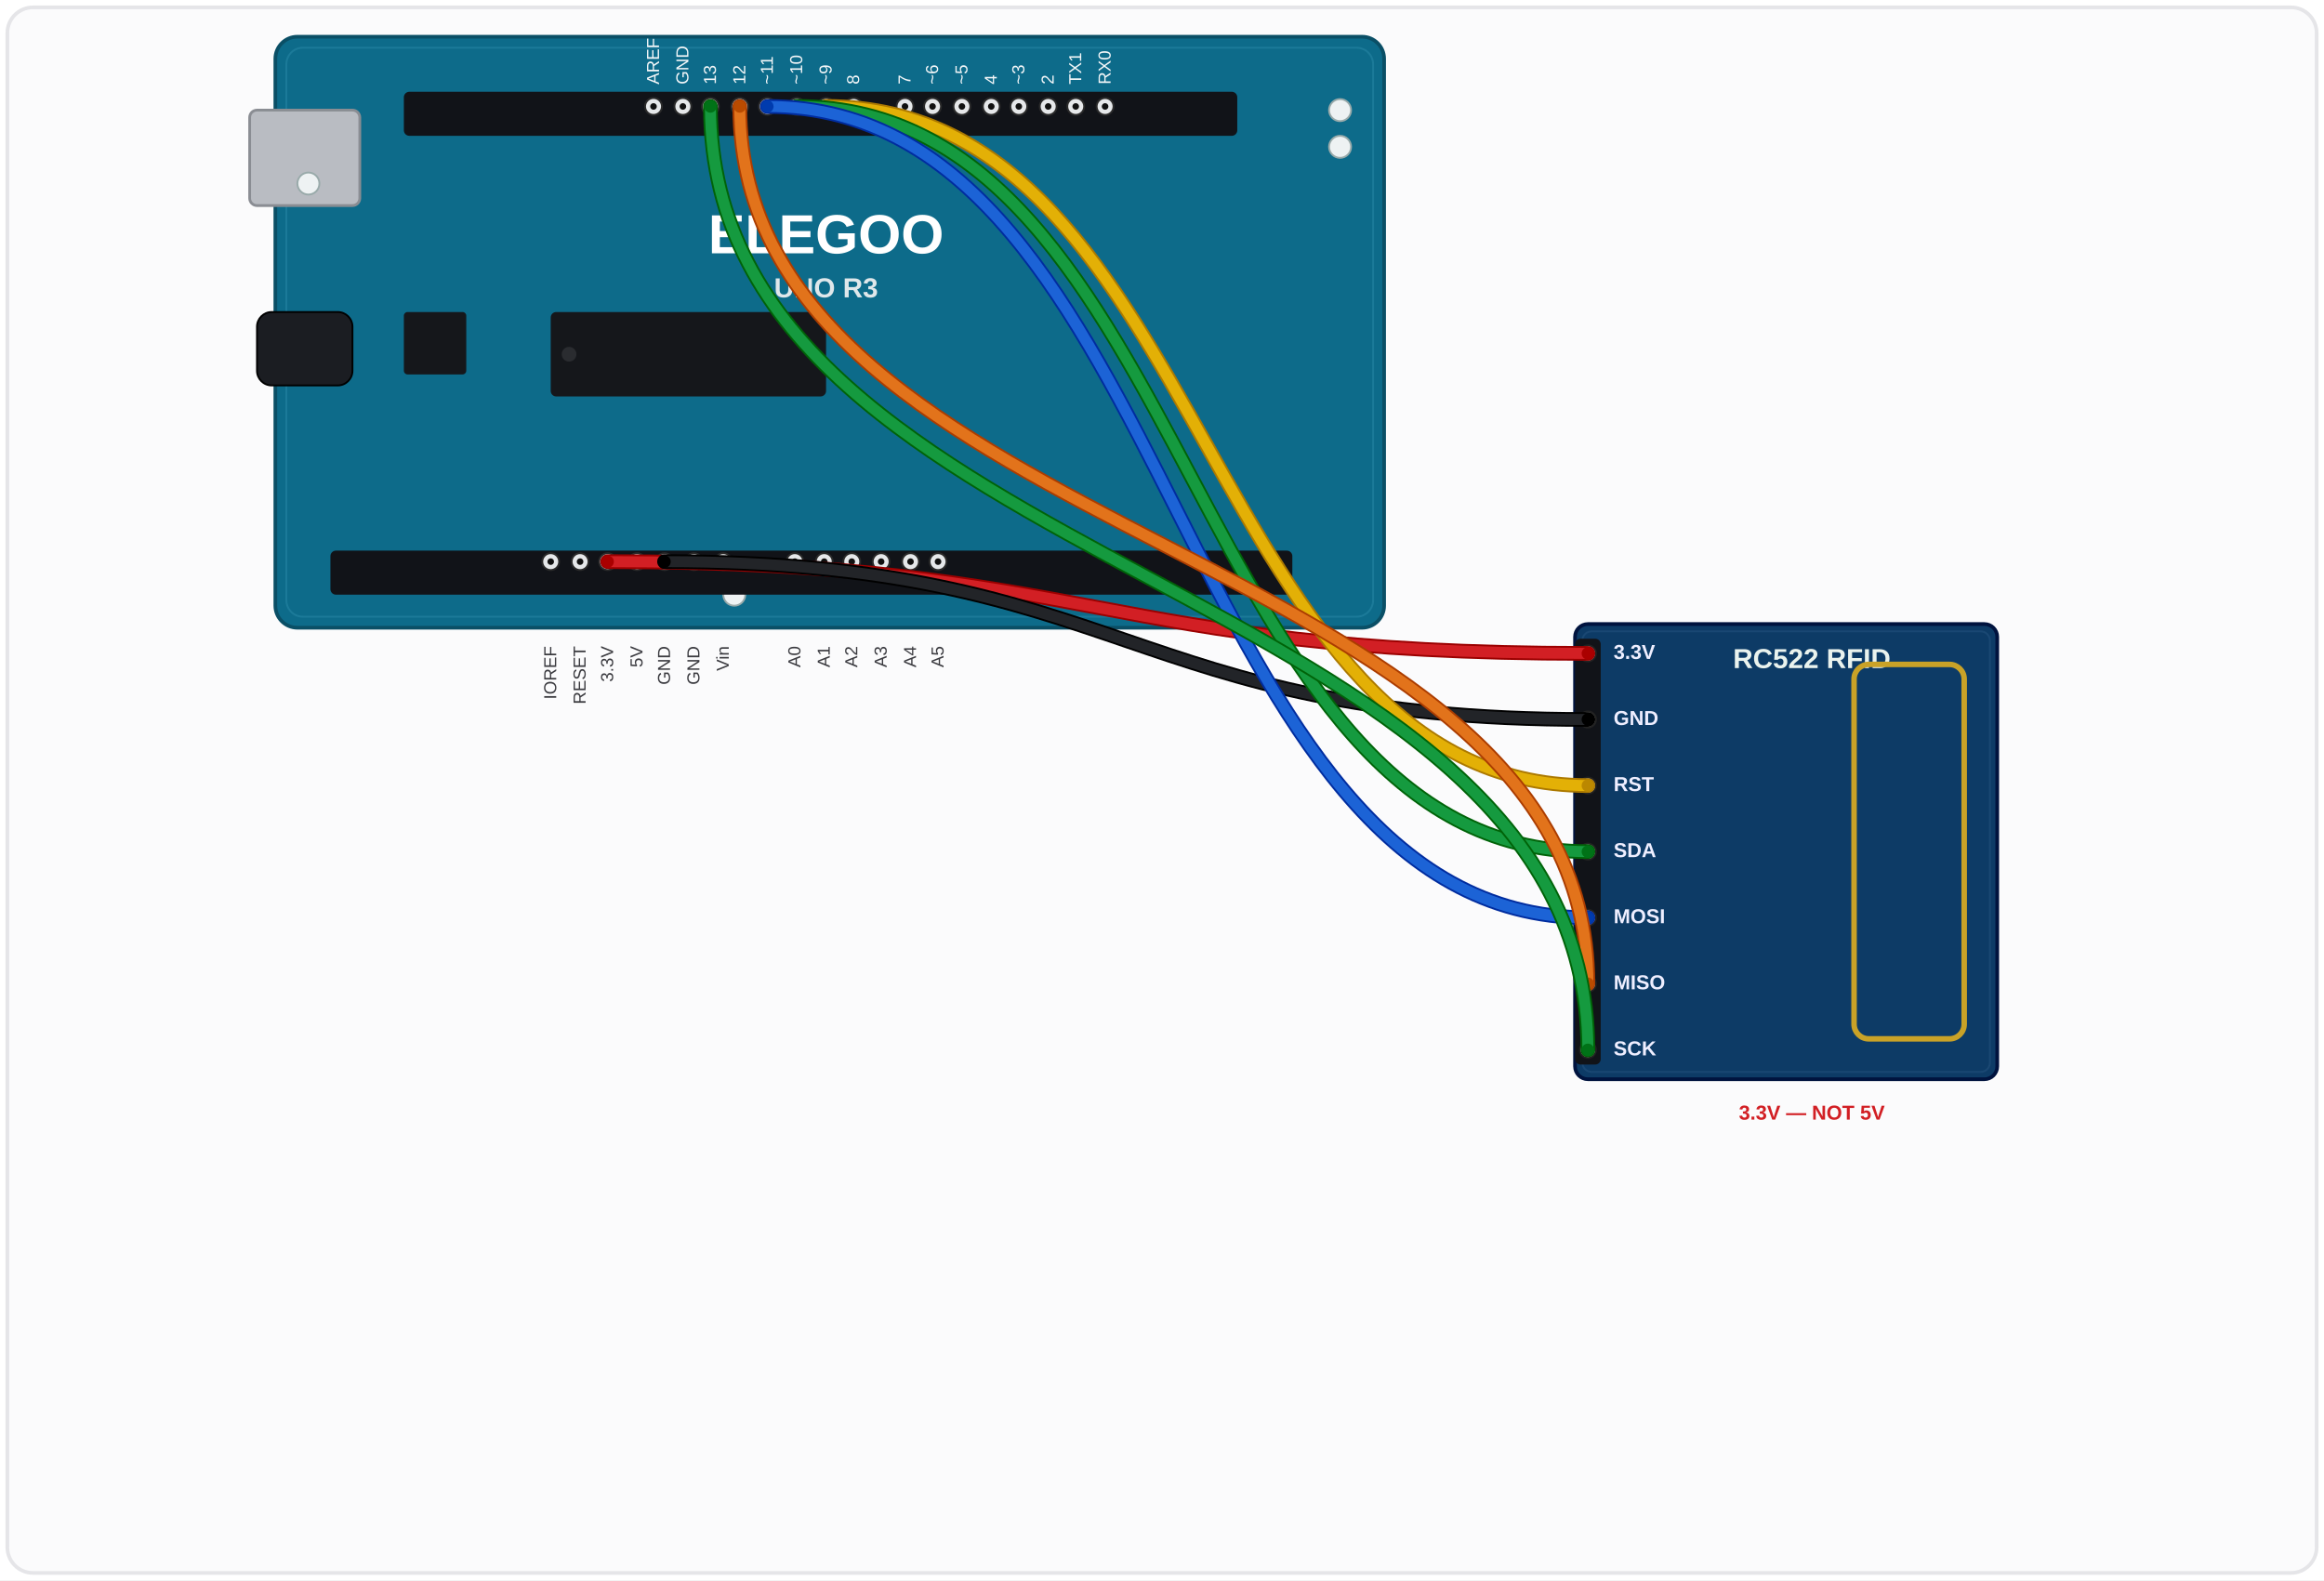
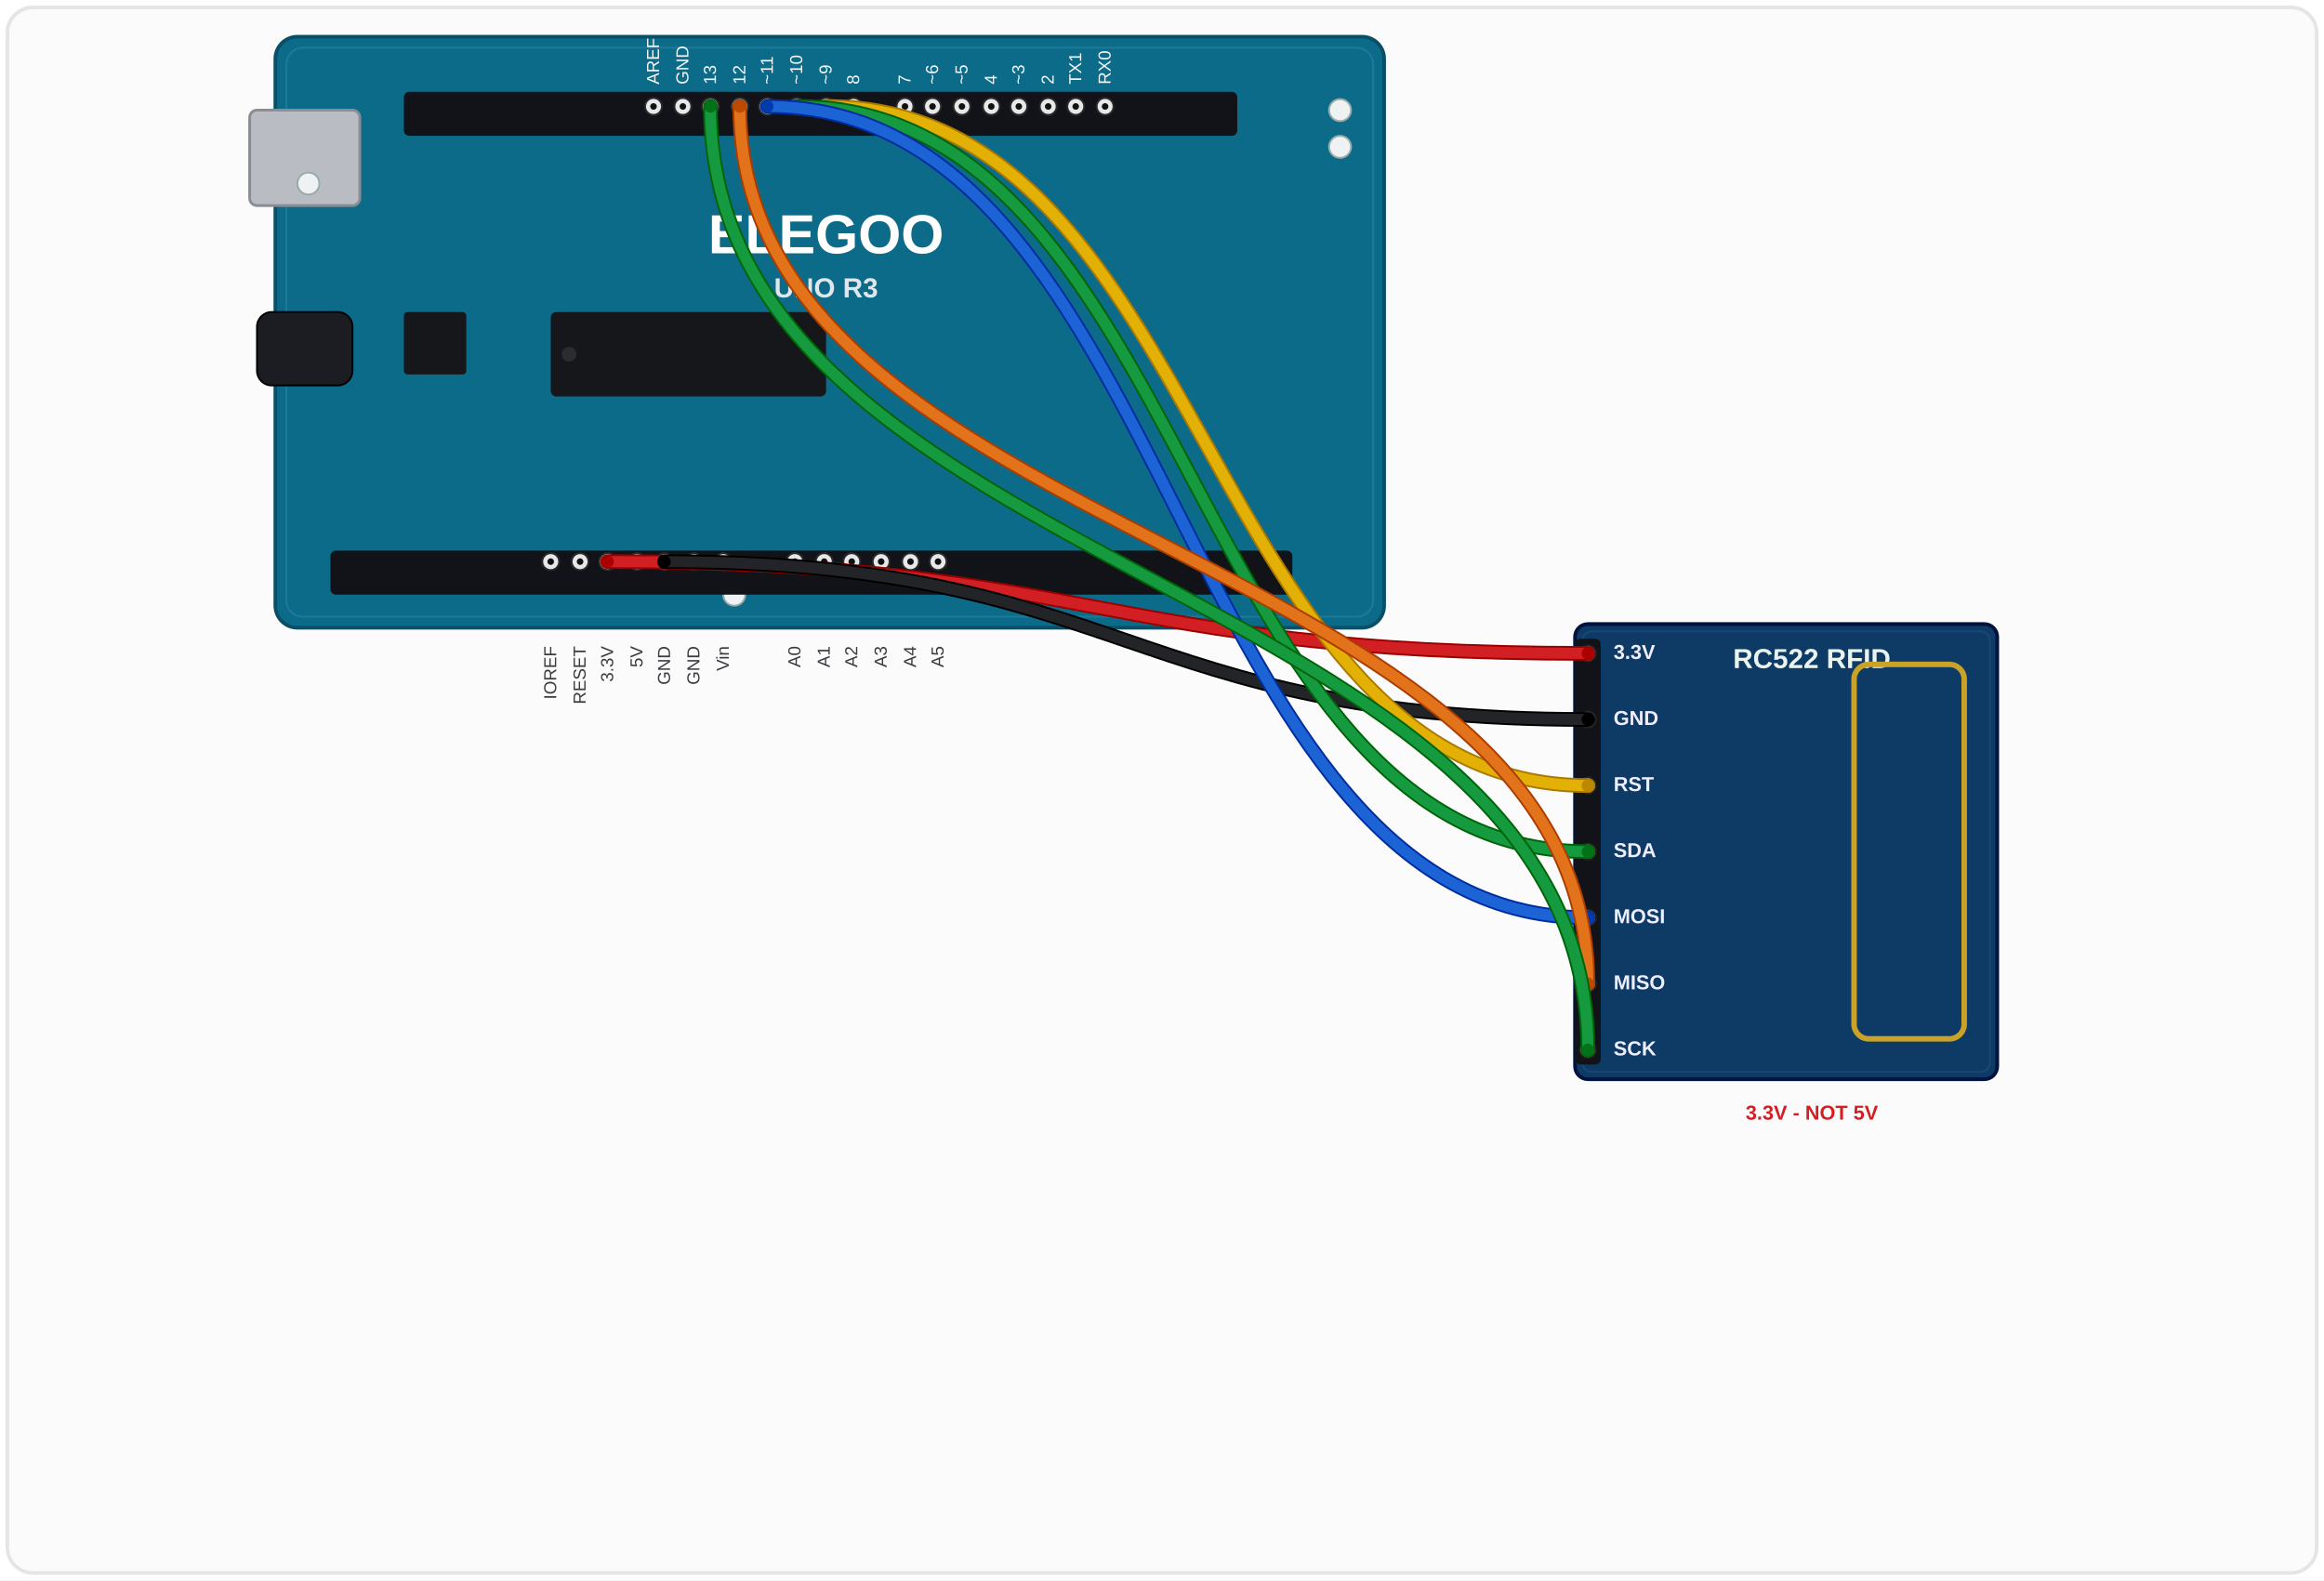
<svg xmlns="http://www.w3.org/2000/svg" width="1266" height="861" viewBox="0 0 1266 861">
  <rect width="1266" height="861" fill="#ffffff" />
  <rect x="4" y="4" width="1258" height="853" rx="14" fill="#fbfbfc" stroke="#e5e5e8" stroke-width="2" />
  <g>
    <rect x="150" y="20" width="604" height="322" rx="12" fill="#0d6b8a" stroke="#0a4f66" stroke-width="2" />
    <rect x="156" y="26" width="592" height="310" rx="9" fill="none" stroke="#2a8aa8" stroke-width="1" opacity="0.5" />
    <rect x="136" y="60" width="60" height="52" rx="4" fill="#b9bcc2" stroke="#8a8d93" stroke-width="1.5" />
    <rect x="140" y="170" width="52" height="40" rx="8" fill="#1b1d22" stroke="#000" stroke-width="1" />
    <rect x="300" y="170" width="150" height="46" rx="3" fill="#15171b" />
    <circle cx="310" cy="193" r="4" fill="#2a2c30" />
    <circle cx="400" cy="60" r="7" fill="#c0392b" />
    <rect x="220" y="170" width="34" height="34" rx="2" fill="#15171b" />
    <text x="450" y="138" font-family="Arial Black, Arial, sans-serif" font-size="30" font-weight="800" fill="#fff" text-anchor="middle">ELEGOO</text>
    <text x="450" y="162" font-family="Arial, Helvetica, sans-serif" font-size="15" font-weight="700" fill="#dfe7ea" text-anchor="middle">UNO R3</text>
    <circle cx="168" cy="100" r="6" fill="#eef2f3" stroke="#9aa" stroke-width="1" />
    <circle cx="730" cy="60" r="6" fill="#eef2f3" stroke="#9aa" stroke-width="1" />
    <circle cx="730" cy="80" r="6" fill="#eef2f3" stroke="#9aa" stroke-width="1" />
    <circle cx="400" cy="324" r="6" fill="#eef2f3" stroke="#9aa" stroke-width="1" />
    <rect x="220" y="50" width="454" height="24" rx="3" fill="#111318" />
    <rect x="180" y="300" width="524" height="24" rx="3" fill="#111318" />
    <circle cx="356" cy="58" r="4.6" fill="#e6e8ea" stroke="#2a2a2a" stroke-width="1" />
    <circle cx="356" cy="58" r="1.8" fill="#111" />
    <text x="359" y="46" font-family="Arial, Helvetica, sans-serif" font-size="9.5" font-weight="400" fill="#f2f6f8" text-anchor="start" transform="rotate(-90 359 46)">AREF</text>
    <circle cx="372" cy="58" r="4.6" fill="#e6e8ea" stroke="#2a2a2a" stroke-width="1" />
    <circle cx="372" cy="58" r="1.8" fill="#111" />
    <text x="375" y="46" font-family="Arial, Helvetica, sans-serif" font-size="9.5" font-weight="400" fill="#f2f6f8" text-anchor="start" transform="rotate(-90 375 46)">GND</text>
    <circle cx="387" cy="58" r="4.6" fill="#e6e8ea" stroke="#2a2a2a" stroke-width="1" />
    <circle cx="387" cy="58" r="1.8" fill="#111" />
    <text x="390" y="46" font-family="Arial, Helvetica, sans-serif" font-size="9.5" font-weight="400" fill="#f2f6f8" text-anchor="start" transform="rotate(-90 390 46)">13</text>
    <circle cx="403" cy="58" r="4.6" fill="#e6e8ea" stroke="#2a2a2a" stroke-width="1" />
    <circle cx="403" cy="58" r="1.8" fill="#111" />
    <text x="406" y="46" font-family="Arial, Helvetica, sans-serif" font-size="9.5" font-weight="400" fill="#f2f6f8" text-anchor="start" transform="rotate(-90 406 46)">12</text>
    <circle cx="418" cy="58" r="4.6" fill="#e6e8ea" stroke="#2a2a2a" stroke-width="1" />
    <circle cx="418" cy="58" r="1.8" fill="#111" />
    <text x="421" y="46" font-family="Arial, Helvetica, sans-serif" font-size="9.5" font-weight="400" fill="#f2f6f8" text-anchor="start" transform="rotate(-90 421 46)">~11</text>
    <circle cx="434" cy="58" r="4.6" fill="#e6e8ea" stroke="#2a2a2a" stroke-width="1" />
    <circle cx="434" cy="58" r="1.8" fill="#111" />
    <text x="437" y="46" font-family="Arial, Helvetica, sans-serif" font-size="9.5" font-weight="400" fill="#f2f6f8" text-anchor="start" transform="rotate(-90 437 46)">~10</text>
    <circle cx="450" cy="58" r="4.6" fill="#e6e8ea" stroke="#2a2a2a" stroke-width="1" />
    <circle cx="450" cy="58" r="1.8" fill="#111" />
    <text x="453" y="46" font-family="Arial, Helvetica, sans-serif" font-size="9.5" font-weight="400" fill="#f2f6f8" text-anchor="start" transform="rotate(-90 453 46)">~9</text>
    <circle cx="465" cy="58" r="4.6" fill="#e6e8ea" stroke="#2a2a2a" stroke-width="1" />
    <circle cx="465" cy="58" r="1.8" fill="#111" />
    <text x="468" y="46" font-family="Arial, Helvetica, sans-serif" font-size="9.5" font-weight="400" fill="#f2f6f8" text-anchor="start" transform="rotate(-90 468 46)">8</text>
    <circle cx="493" cy="58" r="4.6" fill="#e6e8ea" stroke="#2a2a2a" stroke-width="1" />
    <circle cx="493" cy="58" r="1.8" fill="#111" />
    <text x="496" y="46" font-family="Arial, Helvetica, sans-serif" font-size="9.5" font-weight="400" fill="#f2f6f8" text-anchor="start" transform="rotate(-90 496 46)">7</text>
    <circle cx="508" cy="58" r="4.6" fill="#e6e8ea" stroke="#2a2a2a" stroke-width="1" />
    <circle cx="508" cy="58" r="1.8" fill="#111" />
    <text x="511" y="46" font-family="Arial, Helvetica, sans-serif" font-size="9.5" font-weight="400" fill="#f2f6f8" text-anchor="start" transform="rotate(-90 511 46)">~6</text>
    <circle cx="524" cy="58" r="4.6" fill="#e6e8ea" stroke="#2a2a2a" stroke-width="1" />
    <circle cx="524" cy="58" r="1.8" fill="#111" />
    <text x="527" y="46" font-family="Arial, Helvetica, sans-serif" font-size="9.5" font-weight="400" fill="#f2f6f8" text-anchor="start" transform="rotate(-90 527 46)">~5</text>
    <circle cx="540" cy="58" r="4.6" fill="#e6e8ea" stroke="#2a2a2a" stroke-width="1" />
    <circle cx="540" cy="58" r="1.8" fill="#111" />
    <text x="543" y="46" font-family="Arial, Helvetica, sans-serif" font-size="9.5" font-weight="400" fill="#f2f6f8" text-anchor="start" transform="rotate(-90 543 46)">4</text>
    <circle cx="555" cy="58" r="4.6" fill="#e6e8ea" stroke="#2a2a2a" stroke-width="1" />
    <circle cx="555" cy="58" r="1.8" fill="#111" />
    <text x="558" y="46" font-family="Arial, Helvetica, sans-serif" font-size="9.5" font-weight="400" fill="#f2f6f8" text-anchor="start" transform="rotate(-90 558 46)">~3</text>
    <circle cx="571" cy="58" r="4.6" fill="#e6e8ea" stroke="#2a2a2a" stroke-width="1" />
    <circle cx="571" cy="58" r="1.8" fill="#111" />
    <text x="574" y="46" font-family="Arial, Helvetica, sans-serif" font-size="9.5" font-weight="400" fill="#f2f6f8" text-anchor="start" transform="rotate(-90 574 46)">2</text>
    <circle cx="586" cy="58" r="4.6" fill="#e6e8ea" stroke="#2a2a2a" stroke-width="1" />
    <circle cx="586" cy="58" r="1.8" fill="#111" />
    <text x="589" y="46" font-family="Arial, Helvetica, sans-serif" font-size="9.5" font-weight="400" fill="#f2f6f8" text-anchor="start" transform="rotate(-90 589 46)">TX1</text>
    <circle cx="602" cy="58" r="4.6" fill="#e6e8ea" stroke="#2a2a2a" stroke-width="1" />
    <circle cx="602" cy="58" r="1.8" fill="#111" />
    <text x="605" y="46" font-family="Arial, Helvetica, sans-serif" font-size="9.5" font-weight="400" fill="#f2f6f8" text-anchor="start" transform="rotate(-90 605 46)">RX0</text>
    <circle cx="300" cy="306" r="4.6" fill="#e6e8ea" stroke="#2a2a2a" stroke-width="1" />
    <circle cx="300" cy="306" r="1.8" fill="#111" />
    <text x="303" y="352" font-family="Arial, Helvetica, sans-serif" font-size="9.5" font-weight="400" fill="#3a3a3f" text-anchor="end" transform="rotate(-90 303 352)">IOREF</text>
    <circle cx="316" cy="306" r="4.6" fill="#e6e8ea" stroke="#2a2a2a" stroke-width="1" />
    <circle cx="316" cy="306" r="1.8" fill="#111" />
    <text x="319" y="352" font-family="Arial, Helvetica, sans-serif" font-size="9.5" font-weight="400" fill="#3a3a3f" text-anchor="end" transform="rotate(-90 319 352)">RESET</text>
    <circle cx="331" cy="306" r="4.6" fill="#e6e8ea" stroke="#2a2a2a" stroke-width="1" />
    <circle cx="331" cy="306" r="1.8" fill="#111" />
    <text x="334" y="352" font-family="Arial, Helvetica, sans-serif" font-size="9.5" font-weight="400" fill="#3a3a3f" text-anchor="end" transform="rotate(-90 334 352)">3.3V</text>
    <circle cx="347" cy="306" r="4.6" fill="#e6e8ea" stroke="#2a2a2a" stroke-width="1" />
    <circle cx="347" cy="306" r="1.8" fill="#111" />
    <text x="350" y="352" font-family="Arial, Helvetica, sans-serif" font-size="9.5" font-weight="400" fill="#3a3a3f" text-anchor="end" transform="rotate(-90 350 352)">5V</text>
    <circle cx="362" cy="306" r="4.6" fill="#e6e8ea" stroke="#2a2a2a" stroke-width="1" />
    <circle cx="362" cy="306" r="1.8" fill="#111" />
    <text x="365" y="352" font-family="Arial, Helvetica, sans-serif" font-size="9.5" font-weight="400" fill="#3a3a3f" text-anchor="end" transform="rotate(-90 365 352)">GND</text>
    <circle cx="378" cy="306" r="4.6" fill="#e6e8ea" stroke="#2a2a2a" stroke-width="1" />
    <circle cx="378" cy="306" r="1.8" fill="#111" />
    <text x="381" y="352" font-family="Arial, Helvetica, sans-serif" font-size="9.5" font-weight="400" fill="#3a3a3f" text-anchor="end" transform="rotate(-90 381 352)">GND</text>
    <circle cx="394" cy="306" r="4.6" fill="#e6e8ea" stroke="#2a2a2a" stroke-width="1" />
    <circle cx="394" cy="306" r="1.8" fill="#111" />
    <text x="397" y="352" font-family="Arial, Helvetica, sans-serif" font-size="9.5" font-weight="400" fill="#3a3a3f" text-anchor="end" transform="rotate(-90 397 352)">Vin</text>
    <circle cx="433" cy="306" r="4.6" fill="#e6e8ea" stroke="#2a2a2a" stroke-width="1" />
    <circle cx="433" cy="306" r="1.8" fill="#111" />
    <text x="436" y="352" font-family="Arial, Helvetica, sans-serif" font-size="9.5" font-weight="400" fill="#3a3a3f" text-anchor="end" transform="rotate(-90 436 352)">A0</text>
    <circle cx="449" cy="306" r="4.6" fill="#e6e8ea" stroke="#2a2a2a" stroke-width="1" />
    <circle cx="449" cy="306" r="1.8" fill="#111" />
    <text x="452" y="352" font-family="Arial, Helvetica, sans-serif" font-size="9.5" font-weight="400" fill="#3a3a3f" text-anchor="end" transform="rotate(-90 452 352)">A1</text>
    <circle cx="464" cy="306" r="4.6" fill="#e6e8ea" stroke="#2a2a2a" stroke-width="1" />
    <circle cx="464" cy="306" r="1.8" fill="#111" />
    <text x="467" y="352" font-family="Arial, Helvetica, sans-serif" font-size="9.5" font-weight="400" fill="#3a3a3f" text-anchor="end" transform="rotate(-90 467 352)">A2</text>
    <circle cx="480" cy="306" r="4.6" fill="#e6e8ea" stroke="#2a2a2a" stroke-width="1" />
    <circle cx="480" cy="306" r="1.8" fill="#111" />
    <text x="483" y="352" font-family="Arial, Helvetica, sans-serif" font-size="9.5" font-weight="400" fill="#3a3a3f" text-anchor="end" transform="rotate(-90 483 352)">A3</text>
    <circle cx="496" cy="306" r="4.6" fill="#e6e8ea" stroke="#2a2a2a" stroke-width="1" />
    <circle cx="496" cy="306" r="1.8" fill="#111" />
    <text x="499" y="352" font-family="Arial, Helvetica, sans-serif" font-size="9.5" font-weight="400" fill="#3a3a3f" text-anchor="end" transform="rotate(-90 499 352)">A4</text>
    <circle cx="511" cy="306" r="4.6" fill="#e6e8ea" stroke="#2a2a2a" stroke-width="1" />
    <circle cx="511" cy="306" r="1.8" fill="#111" />
    <text x="514" y="352" font-family="Arial, Helvetica, sans-serif" font-size="9.5" font-weight="400" fill="#3a3a3f" text-anchor="end" transform="rotate(-90 514 352)">A5</text>
  </g>
  <g>
    <rect x="858" y="340" width="230" height="248" rx="7" fill="#0d3b66" stroke="#00133e" stroke-width="2" />
    <rect x="862" y="344" width="222" height="240" rx="5" fill="none" stroke="#26547f" stroke-width="1" opacity="0.5" />
    <rect x="858" y="348" width="14" height="232" rx="3" fill="#111318" />
    <circle cx="865" cy="356" r="4.4" fill="#d9dbde" stroke="#222" stroke-width="1" />
    <circle cx="865" cy="356" r="1.8" fill="#111" />
    <text x="879" y="359" font-family="Arial, Helvetica, sans-serif" font-size="11" font-weight="700" fill="#eef" text-anchor="start">3.3V</text>
    <circle cx="865" cy="392" r="4.4" fill="#d9dbde" stroke="#222" stroke-width="1" />
    <circle cx="865" cy="392" r="1.8" fill="#111" />
    <text x="879" y="395" font-family="Arial, Helvetica, sans-serif" font-size="11" font-weight="700" fill="#eef" text-anchor="start">GND</text>
    <circle cx="865" cy="428" r="4.4" fill="#d9dbde" stroke="#222" stroke-width="1" />
    <circle cx="865" cy="428" r="1.8" fill="#111" />
    <text x="879" y="431" font-family="Arial, Helvetica, sans-serif" font-size="11" font-weight="700" fill="#eef" text-anchor="start">RST</text>
    <circle cx="865" cy="464" r="4.4" fill="#d9dbde" stroke="#222" stroke-width="1" />
    <circle cx="865" cy="464" r="1.8" fill="#111" />
    <text x="879" y="467" font-family="Arial, Helvetica, sans-serif" font-size="11" font-weight="700" fill="#eef" text-anchor="start">SDA</text>
    <circle cx="865" cy="500" r="4.4" fill="#d9dbde" stroke="#222" stroke-width="1" />
    <circle cx="865" cy="500" r="1.8" fill="#111" />
    <text x="879" y="503" font-family="Arial, Helvetica, sans-serif" font-size="11" font-weight="700" fill="#eef" text-anchor="start">MOSI</text>
    <circle cx="865" cy="536" r="4.4" fill="#d9dbde" stroke="#222" stroke-width="1" />
    <circle cx="865" cy="536" r="1.8" fill="#111" />
    <text x="879" y="539" font-family="Arial, Helvetica, sans-serif" font-size="11" font-weight="700" fill="#eef" text-anchor="start">MISO</text>
    <circle cx="865" cy="572" r="4.4" fill="#d9dbde" stroke="#222" stroke-width="1" />
    <circle cx="865" cy="572" r="1.8" fill="#111" />
    <text x="879" y="575" font-family="Arial, Helvetica, sans-serif" font-size="11" font-weight="700" fill="#eef" text-anchor="start">SCK</text>
    <text x="987" y="364" font-family="Arial, Helvetica, sans-serif" font-size="15" font-weight="800" fill="#eaf3ee" text-anchor="middle">RC522 RFID</text>
  </g>
  <rect x="1010" y="362" width="60" height="204" rx="8" fill="none" stroke="#c9a227" stroke-width="3" />
-   <text x="987" y="610" font-family="Arial, Helvetica, sans-serif" font-size="11" font-weight="700" fill="#d21f24" text-anchor="middle">3.3V — NOT 5V</text>
+   <text x="987" y="610" font-family="Arial, Helvetica, sans-serif" font-size="11" font-weight="700" fill="#d21f24" text-anchor="middle">3.3V - NOT 5V</text>
  <g>
    <path d="M 331 306 C 598 306, 598 356, 865 356" fill="none" stroke="#9b0000" stroke-width="8" stroke-linecap="round" />
    <path d="M 331 306 C 598 306, 598 356, 865 356" fill="none" stroke="#d21f24" stroke-width="6" stroke-linecap="round" />
    <circle cx="331" cy="306" r="3.4" fill="#aa0000" />
    <circle cx="865" cy="356" r="3.4" fill="#aa0000" />
  </g>
  <g>
    <path d="M 362 306 C 613.5 306, 613.5 392, 865 392" fill="none" stroke="#000000" stroke-width="8" stroke-linecap="round" />
    <path d="M 362 306 C 613.5 306, 613.5 392, 865 392" fill="none" stroke="#222428" stroke-width="6" stroke-linecap="round" />
    <circle cx="362" cy="306" r="3.4" fill="#000000" />
    <circle cx="865" cy="392" r="3.4" fill="#000000" />
  </g>
  <g>
    <path d="M 450 58 C 657.5 58, 657.5 428, 865 428" fill="none" stroke="#ac7900" stroke-width="8" stroke-linecap="round" />
    <path d="M 450 58 C 657.5 58, 657.5 428, 865 428" fill="none" stroke="#e3b006" stroke-width="6" stroke-linecap="round" />
    <circle cx="450" cy="58" r="3.4" fill="#bb8800" />
    <circle cx="865" cy="428" r="3.4" fill="#bb8800" />
  </g>
  <g>
    <path d="M 434 58 C 649.5 58, 649.5 464, 865 464" fill="none" stroke="#006308" stroke-width="8" stroke-linecap="round" />
    <path d="M 434 58 C 649.5 58, 649.5 464, 865 464" fill="none" stroke="#159a3f" stroke-width="6" stroke-linecap="round" />
    <circle cx="434" cy="58" r="3.4" fill="#007217" />
    <circle cx="865" cy="464" r="3.4" fill="#007217" />
  </g>
  <g>
    <path d="M 418 58 C 641.5 58, 641.5 500, 865 500" fill="none" stroke="#002c9f" stroke-width="8" stroke-linecap="round" />
    <path d="M 418 58 C 641.5 58, 641.5 500, 865 500" fill="none" stroke="#1c63d6" stroke-width="6" stroke-linecap="round" />
    <circle cx="418" cy="58" r="3.4" fill="#003bae" />
    <circle cx="865" cy="500" r="3.4" fill="#003bae" />
  </g>
  <g>
    <path d="M 403 58 C 403 297, 865 297, 865 536" fill="none" stroke="#ab3c00" stroke-width="8" stroke-linecap="round" />
    <path d="M 403 58 C 403 297, 865 297, 865 536" fill="none" stroke="#e2731b" stroke-width="6" stroke-linecap="round" />
    <circle cx="403" cy="58" r="3.4" fill="#ba4b00" />
    <circle cx="865" cy="536" r="3.4" fill="#ba4b00" />
  </g>
  <g>
    <path d="M 387 58 C 387 315, 865 315, 865 572" fill="none" stroke="#006308" stroke-width="8" stroke-linecap="round" />
    <path d="M 387 58 C 387 315, 865 315, 865 572" fill="none" stroke="#159a3f" stroke-width="6" stroke-linecap="round" />
    <circle cx="387" cy="58" r="3.4" fill="#007217" />
    <circle cx="865" cy="572" r="3.4" fill="#007217" />
  </g>
</svg>
